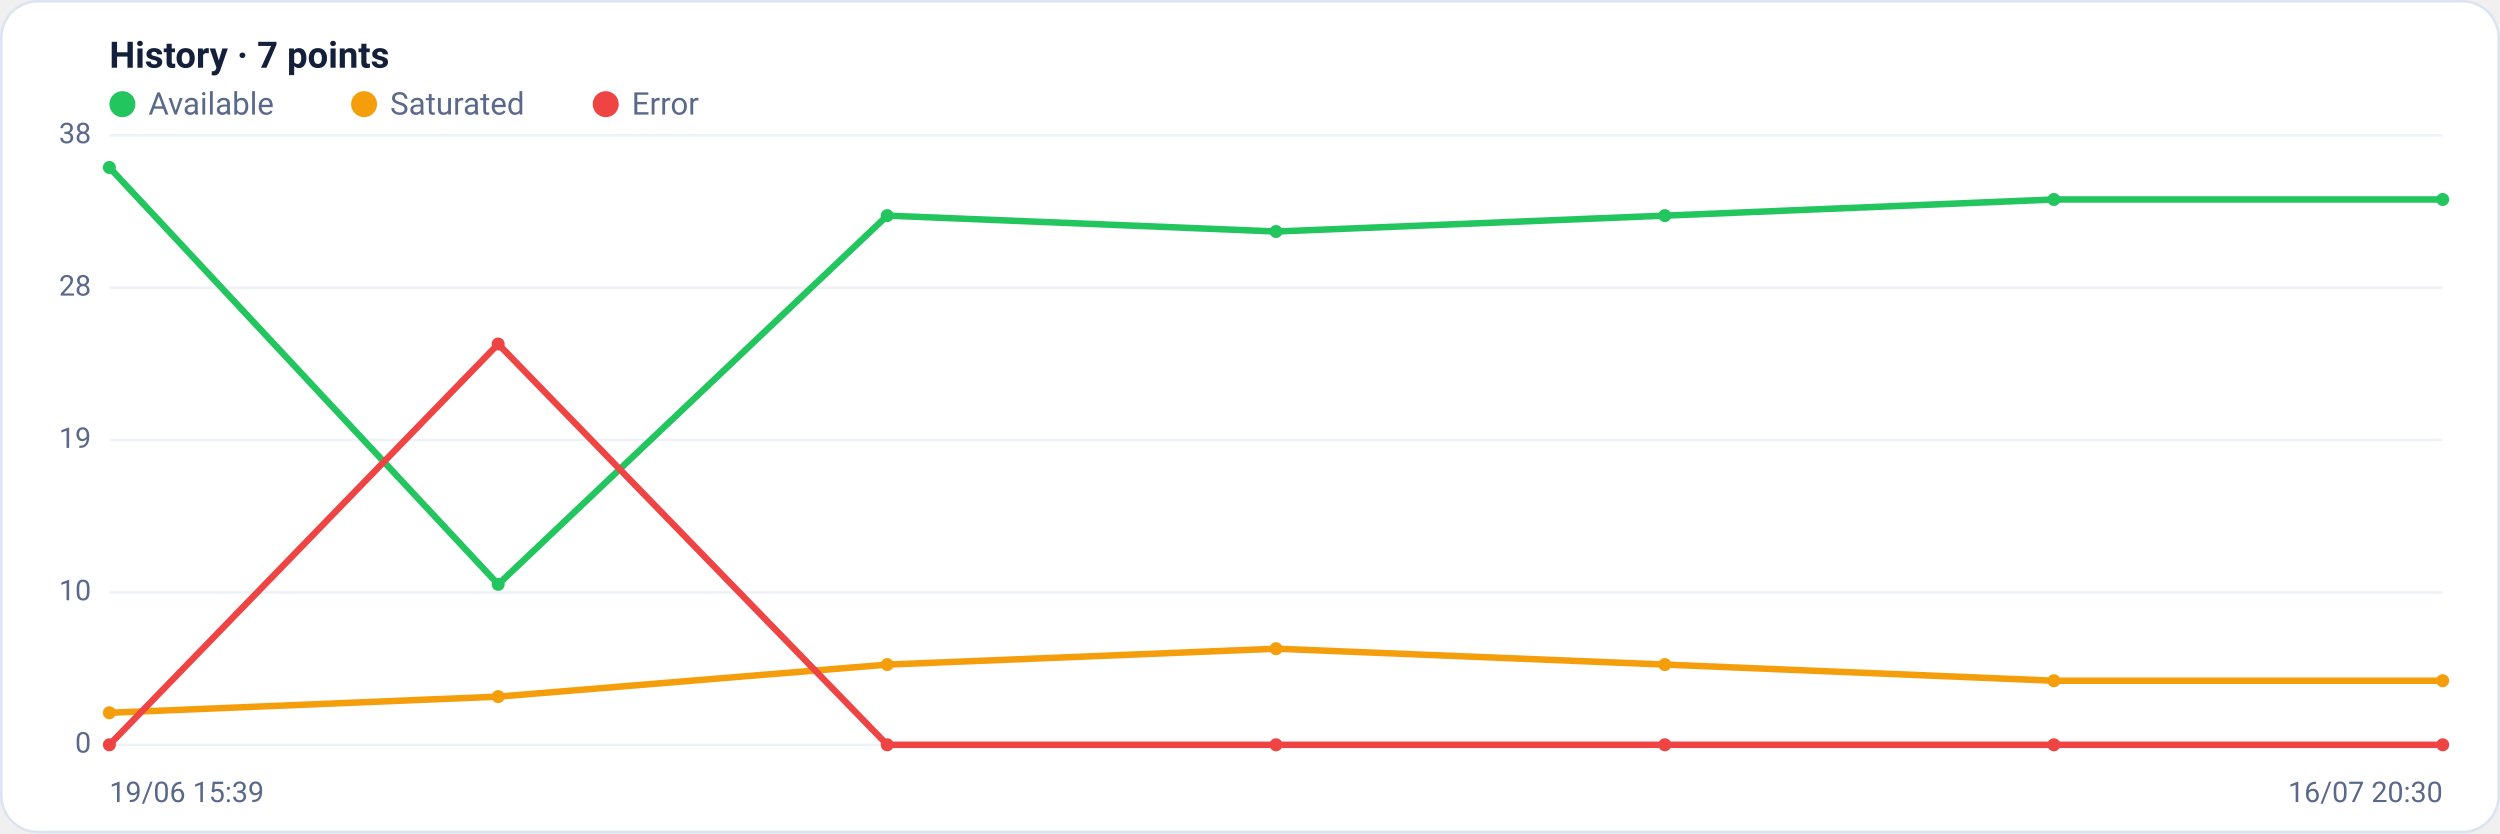
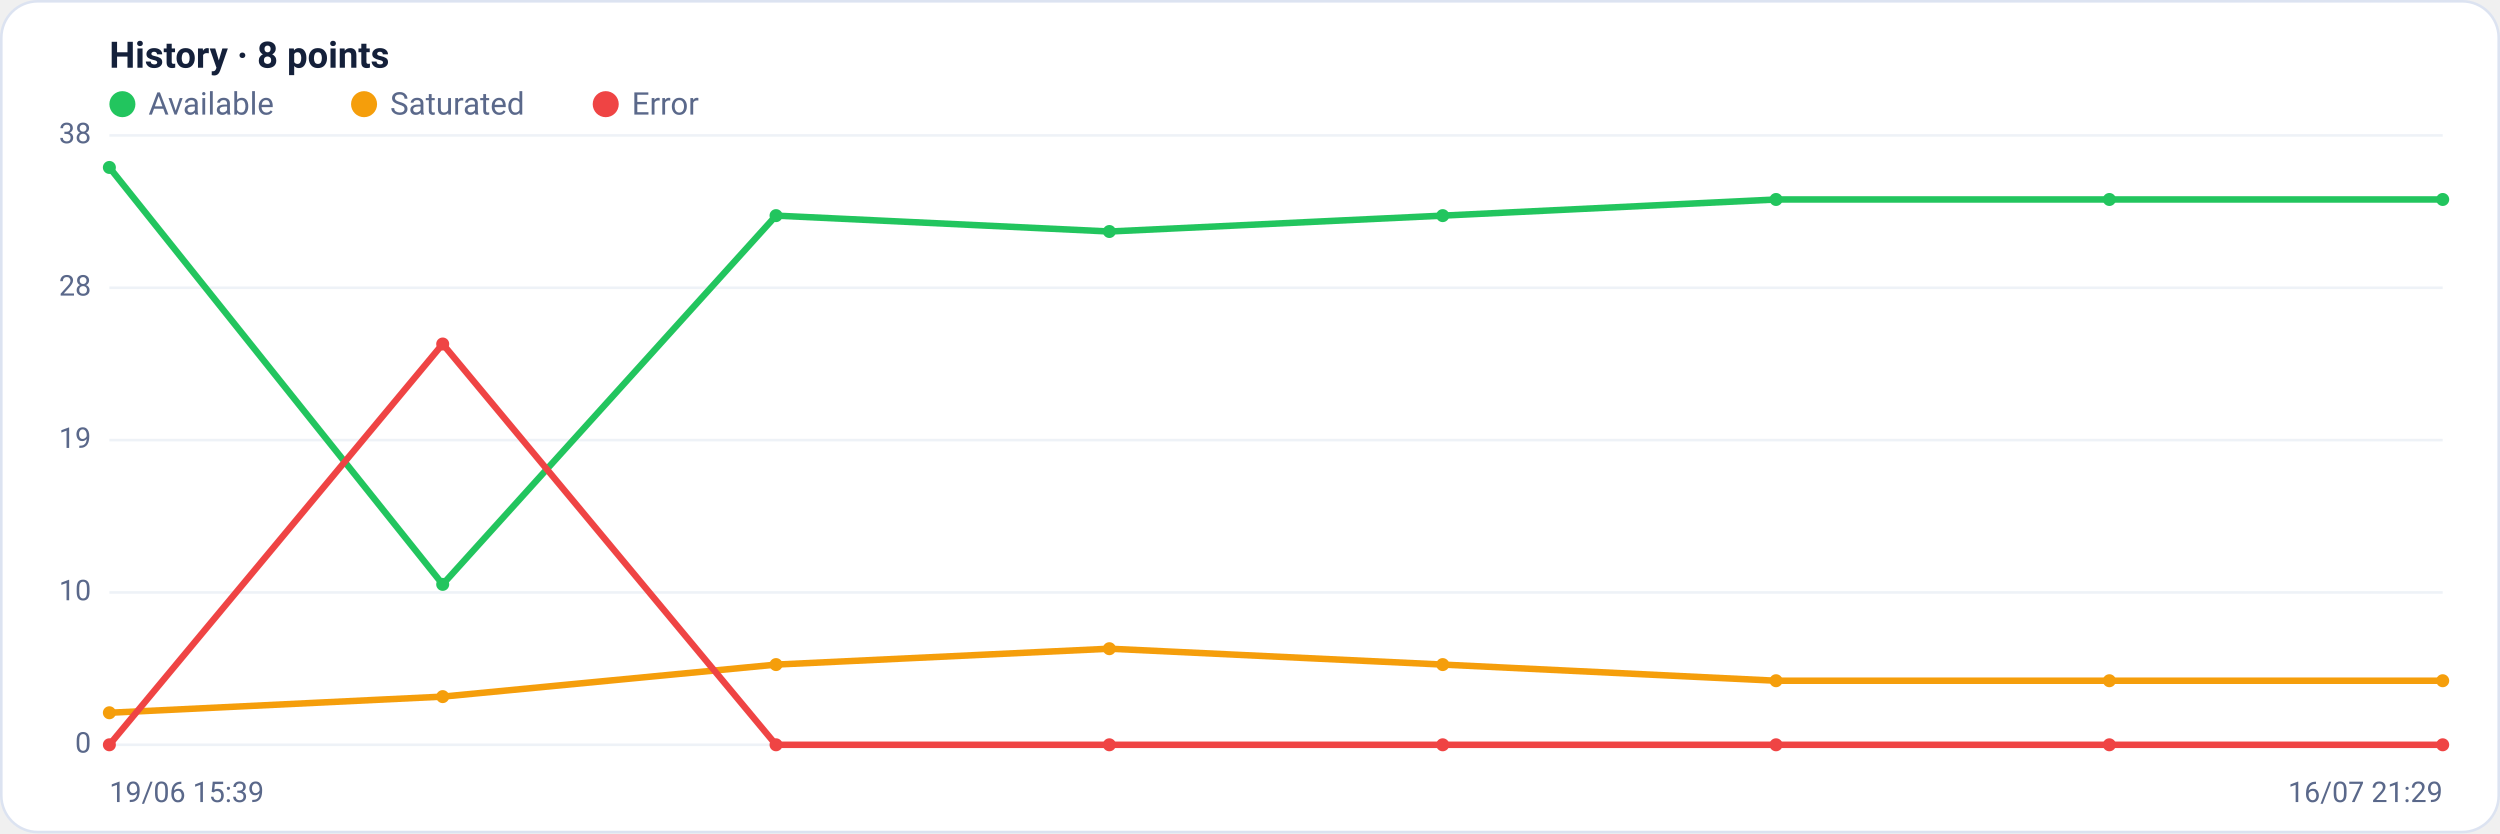
<svg xmlns="http://www.w3.org/2000/svg" viewBox="0 0 960 320" width="960" height="320" font-family="Segoe UI, system-ui, -apple-system, Roboto, Helvetica, Arial, sans-serif" role="img" aria-label="Availability history per region">
  <rect x="0.5" y="0.5" width="959" height="319" rx="14" fill="#ffffff" stroke="#dce3f1" />
-   <text x="42" y="26" font-size="14" font-weight="600" fill="#14203a">History · 7 points</text>
+   <text x="42" y="26" font-size="14" font-weight="600" fill="#14203a">History · 8 points</text>
  <circle cx="47" cy="40" r="5" fill="#22c55e" />
  <text x="57" y="44" font-size="12" fill="#5a688a">Available</text>
  <circle cx="139.8" cy="40" r="5" fill="#f59e0b" />
  <text x="149.8" y="44" font-size="12" fill="#5a688a">Saturated</text>
  <circle cx="232.6" cy="40" r="5" fill="#ef4444" />
  <text x="242.6" y="44" font-size="12" fill="#5a688a">Error</text>
  <line x1="42" y1="286.0" x2="938" y2="286.0" stroke="#eef2f7" stroke-width="1" />
  <text x="35" y="289.0" text-anchor="end" font-size="11" fill="#5a688a">0</text>
  <line x1="42" y1="227.5" x2="938" y2="227.5" stroke="#eef2f7" stroke-width="1" />
  <text x="35" y="230.5" text-anchor="end" font-size="11" fill="#5a688a">10</text>
  <line x1="42" y1="169.0" x2="938" y2="169.0" stroke="#eef2f7" stroke-width="1" />
  <text x="35" y="172.0" text-anchor="end" font-size="11" fill="#5a688a">19</text>
  <line x1="42" y1="110.5" x2="938" y2="110.5" stroke="#eef2f7" stroke-width="1" />
  <text x="35" y="113.5" text-anchor="end" font-size="11" fill="#5a688a">28</text>
  <line x1="42" y1="52.0" x2="938" y2="52.0" stroke="#eef2f7" stroke-width="1" />
  <text x="35" y="55.0" text-anchor="end" font-size="11" fill="#5a688a">38</text>
-   <polyline fill="none" stroke="#22c55e" stroke-width="2.5" stroke-linejoin="round" stroke-linecap="round" points="42.0,64.3 191.3,224.4 340.7,82.8 490.0,88.9 639.3,82.8 788.7,76.6 938.0,76.6" />
+   <polyline fill="none" stroke="#22c55e" stroke-width="2.5" stroke-linejoin="round" stroke-linecap="round" points="42.0,64.3 170.0,224.4 298.0,82.8 426.0,88.9 554.0,82.8 682.0,76.6 810.0,76.6 938.0,76.6" />
  <circle cx="42.0" cy="64.3" r="2.5" fill="#22c55e" />
-   <circle cx="191.3" cy="224.4" r="2.5" fill="#22c55e" />
-   <circle cx="340.7" cy="82.8" r="2.5" fill="#22c55e" />
-   <circle cx="490.0" cy="88.9" r="2.5" fill="#22c55e" />
-   <circle cx="639.3" cy="82.8" r="2.5" fill="#22c55e" />
-   <circle cx="788.7" cy="76.6" r="2.5" fill="#22c55e" />
+   <circle cx="170.0" cy="224.4" r="2.5" fill="#22c55e" />
+   <circle cx="298.0" cy="82.8" r="2.5" fill="#22c55e" />
+   <circle cx="426.0" cy="88.9" r="2.5" fill="#22c55e" />
+   <circle cx="554.0" cy="82.8" r="2.5" fill="#22c55e" />
+   <circle cx="682.0" cy="76.6" r="2.5" fill="#22c55e" />
+   <circle cx="810.0" cy="76.6" r="2.5" fill="#22c55e" />
  <circle cx="938.0" cy="76.6" r="2.5" fill="#22c55e" />
-   <polyline fill="none" stroke="#f59e0b" stroke-width="2.5" stroke-linejoin="round" stroke-linecap="round" points="42.0,273.7 191.3,267.5 340.7,255.2 490.0,249.1 639.3,255.2 788.7,261.4 938.0,261.4" />
+   <polyline fill="none" stroke="#f59e0b" stroke-width="2.5" stroke-linejoin="round" stroke-linecap="round" points="42.0,273.7 170.0,267.5 298.0,255.2 426.0,249.1 554.0,255.2 682.0,261.4 810.0,261.4 938.0,261.4" />
  <circle cx="42.0" cy="273.7" r="2.5" fill="#f59e0b" />
-   <circle cx="191.3" cy="267.5" r="2.5" fill="#f59e0b" />
-   <circle cx="340.7" cy="255.2" r="2.5" fill="#f59e0b" />
-   <circle cx="490.0" cy="249.1" r="2.5" fill="#f59e0b" />
-   <circle cx="639.3" cy="255.2" r="2.5" fill="#f59e0b" />
-   <circle cx="788.7" cy="261.4" r="2.5" fill="#f59e0b" />
+   <circle cx="170.0" cy="267.5" r="2.5" fill="#f59e0b" />
+   <circle cx="298.0" cy="255.2" r="2.5" fill="#f59e0b" />
+   <circle cx="426.0" cy="249.1" r="2.5" fill="#f59e0b" />
+   <circle cx="554.0" cy="255.2" r="2.5" fill="#f59e0b" />
+   <circle cx="682.0" cy="261.4" r="2.5" fill="#f59e0b" />
+   <circle cx="810.0" cy="261.4" r="2.5" fill="#f59e0b" />
  <circle cx="938.0" cy="261.4" r="2.5" fill="#f59e0b" />
-   <polyline fill="none" stroke="#ef4444" stroke-width="2.5" stroke-linejoin="round" stroke-linecap="round" points="42.0,286.0 191.3,132.1 340.7,286.0 490.0,286.0 639.3,286.0 788.7,286.0 938.0,286.0" />
+   <polyline fill="none" stroke="#ef4444" stroke-width="2.5" stroke-linejoin="round" stroke-linecap="round" points="42.0,286.0 170.0,132.1 298.0,286.0 426.0,286.0 554.0,286.0 682.0,286.0 810.0,286.0 938.0,286.0" />
  <circle cx="42.0" cy="286.0" r="2.5" fill="#ef4444" />
-   <circle cx="191.3" cy="132.1" r="2.5" fill="#ef4444" />
-   <circle cx="340.7" cy="286.0" r="2.5" fill="#ef4444" />
-   <circle cx="490.0" cy="286.0" r="2.5" fill="#ef4444" />
-   <circle cx="639.3" cy="286.0" r="2.5" fill="#ef4444" />
-   <circle cx="788.7" cy="286.0" r="2.5" fill="#ef4444" />
+   <circle cx="170.0" cy="132.1" r="2.5" fill="#ef4444" />
+   <circle cx="298.0" cy="286.0" r="2.5" fill="#ef4444" />
+   <circle cx="426.0" cy="286.0" r="2.5" fill="#ef4444" />
+   <circle cx="554.0" cy="286.0" r="2.5" fill="#ef4444" />
+   <circle cx="682.0" cy="286.0" r="2.5" fill="#ef4444" />
+   <circle cx="810.0" cy="286.0" r="2.5" fill="#ef4444" />
  <circle cx="938.0" cy="286.0" r="2.5" fill="#ef4444" />
  <text x="42" y="308" font-size="11" fill="#5a688a">19/06 15:39</text>
-   <text x="938" y="308" text-anchor="end" font-size="11" fill="#5a688a">16/07 20:30</text>
+   <text x="938" y="308" text-anchor="end" font-size="11" fill="#5a688a">16/07 21:29</text>
</svg>
